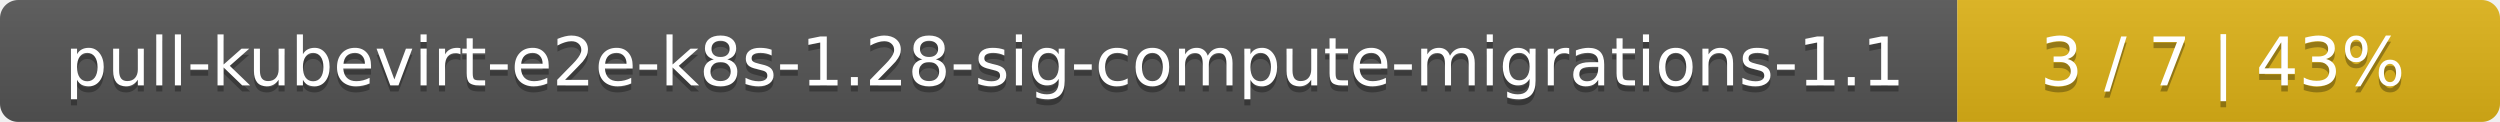
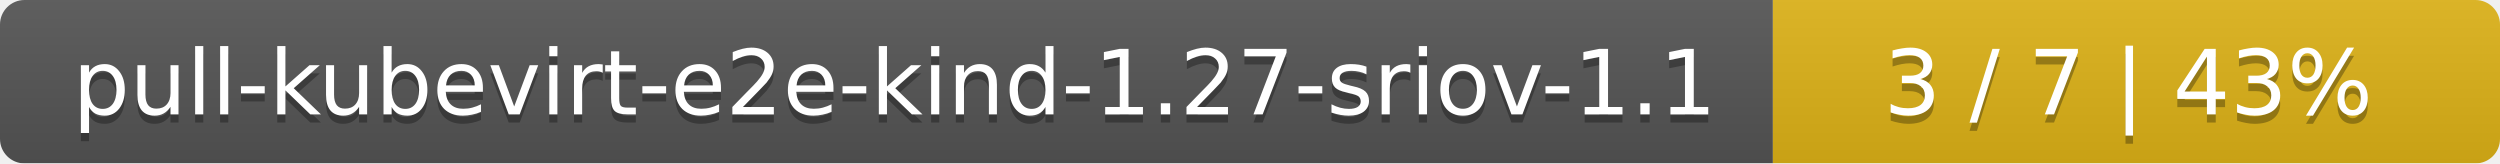
- <svg xmlns="http://www.w3.org/2000/svg" width="410" height="20">
+ <svg xmlns="http://www.w3.org/2000/svg" width="306" height="20">
  <linearGradient id="smooth" x2="0" y2="100%">
    <stop offset="0" stop-color="#bbb" stop-opacity=".1" />
    <stop offset="1" stop-opacity=".1" />
  </linearGradient>
  <mask id="round">
-     <rect width="410" height="20" rx="3" fill="#fff" />
+     <rect width="306" height="20" rx="3" fill="#fff" />
  </mask>
  <g mask="url(#round)">
-     <rect width="321" height="20" fill="#555" />
-     <rect x="321" width="89" height="20" fill="#dfb317" />
-     <rect width="410" height="20" fill="url(#smooth)" />
+     <rect width="217" height="20" fill="#555" />
+     <rect x="217" width="89" height="20" fill="#dfb317" />
+     <rect width="306" height="20" fill="url(#smooth)" />
  </g>
  <g fill="#fff" text-anchor="middle" font-family="DejaVu Sans,Verdana,Geneva,sans-serif" font-size="11">
-     <text x="161.5" y="15" fill="#010101" fill-opacity=".3">pull-kubevirt-e2e-k8s-1.28-sig-compute-migrations-1.1</text>
-     <text x="161.5" y="14">pull-kubevirt-e2e-k8s-1.28-sig-compute-migrations-1.1</text>
-     <text x="364.5" y="15" fill="#010101" fill-opacity=".3">3 / 7    |    43%</text>
-     <text x="364.5" y="14">3 / 7    |    43%</text>
+     <text x="109.5" y="15" fill="#010101" fill-opacity=".3">pull-kubevirt-e2e-kind-1.27-sriov-1.1</text>
+     <text x="109.5" y="14">pull-kubevirt-e2e-kind-1.27-sriov-1.1</text>
+     <text x="260.5" y="15" fill="#010101" fill-opacity=".3">3 / 7    |    43%</text>
+     <text x="260.5" y="14">3 / 7    |    43%</text>
  </g>
</svg>
